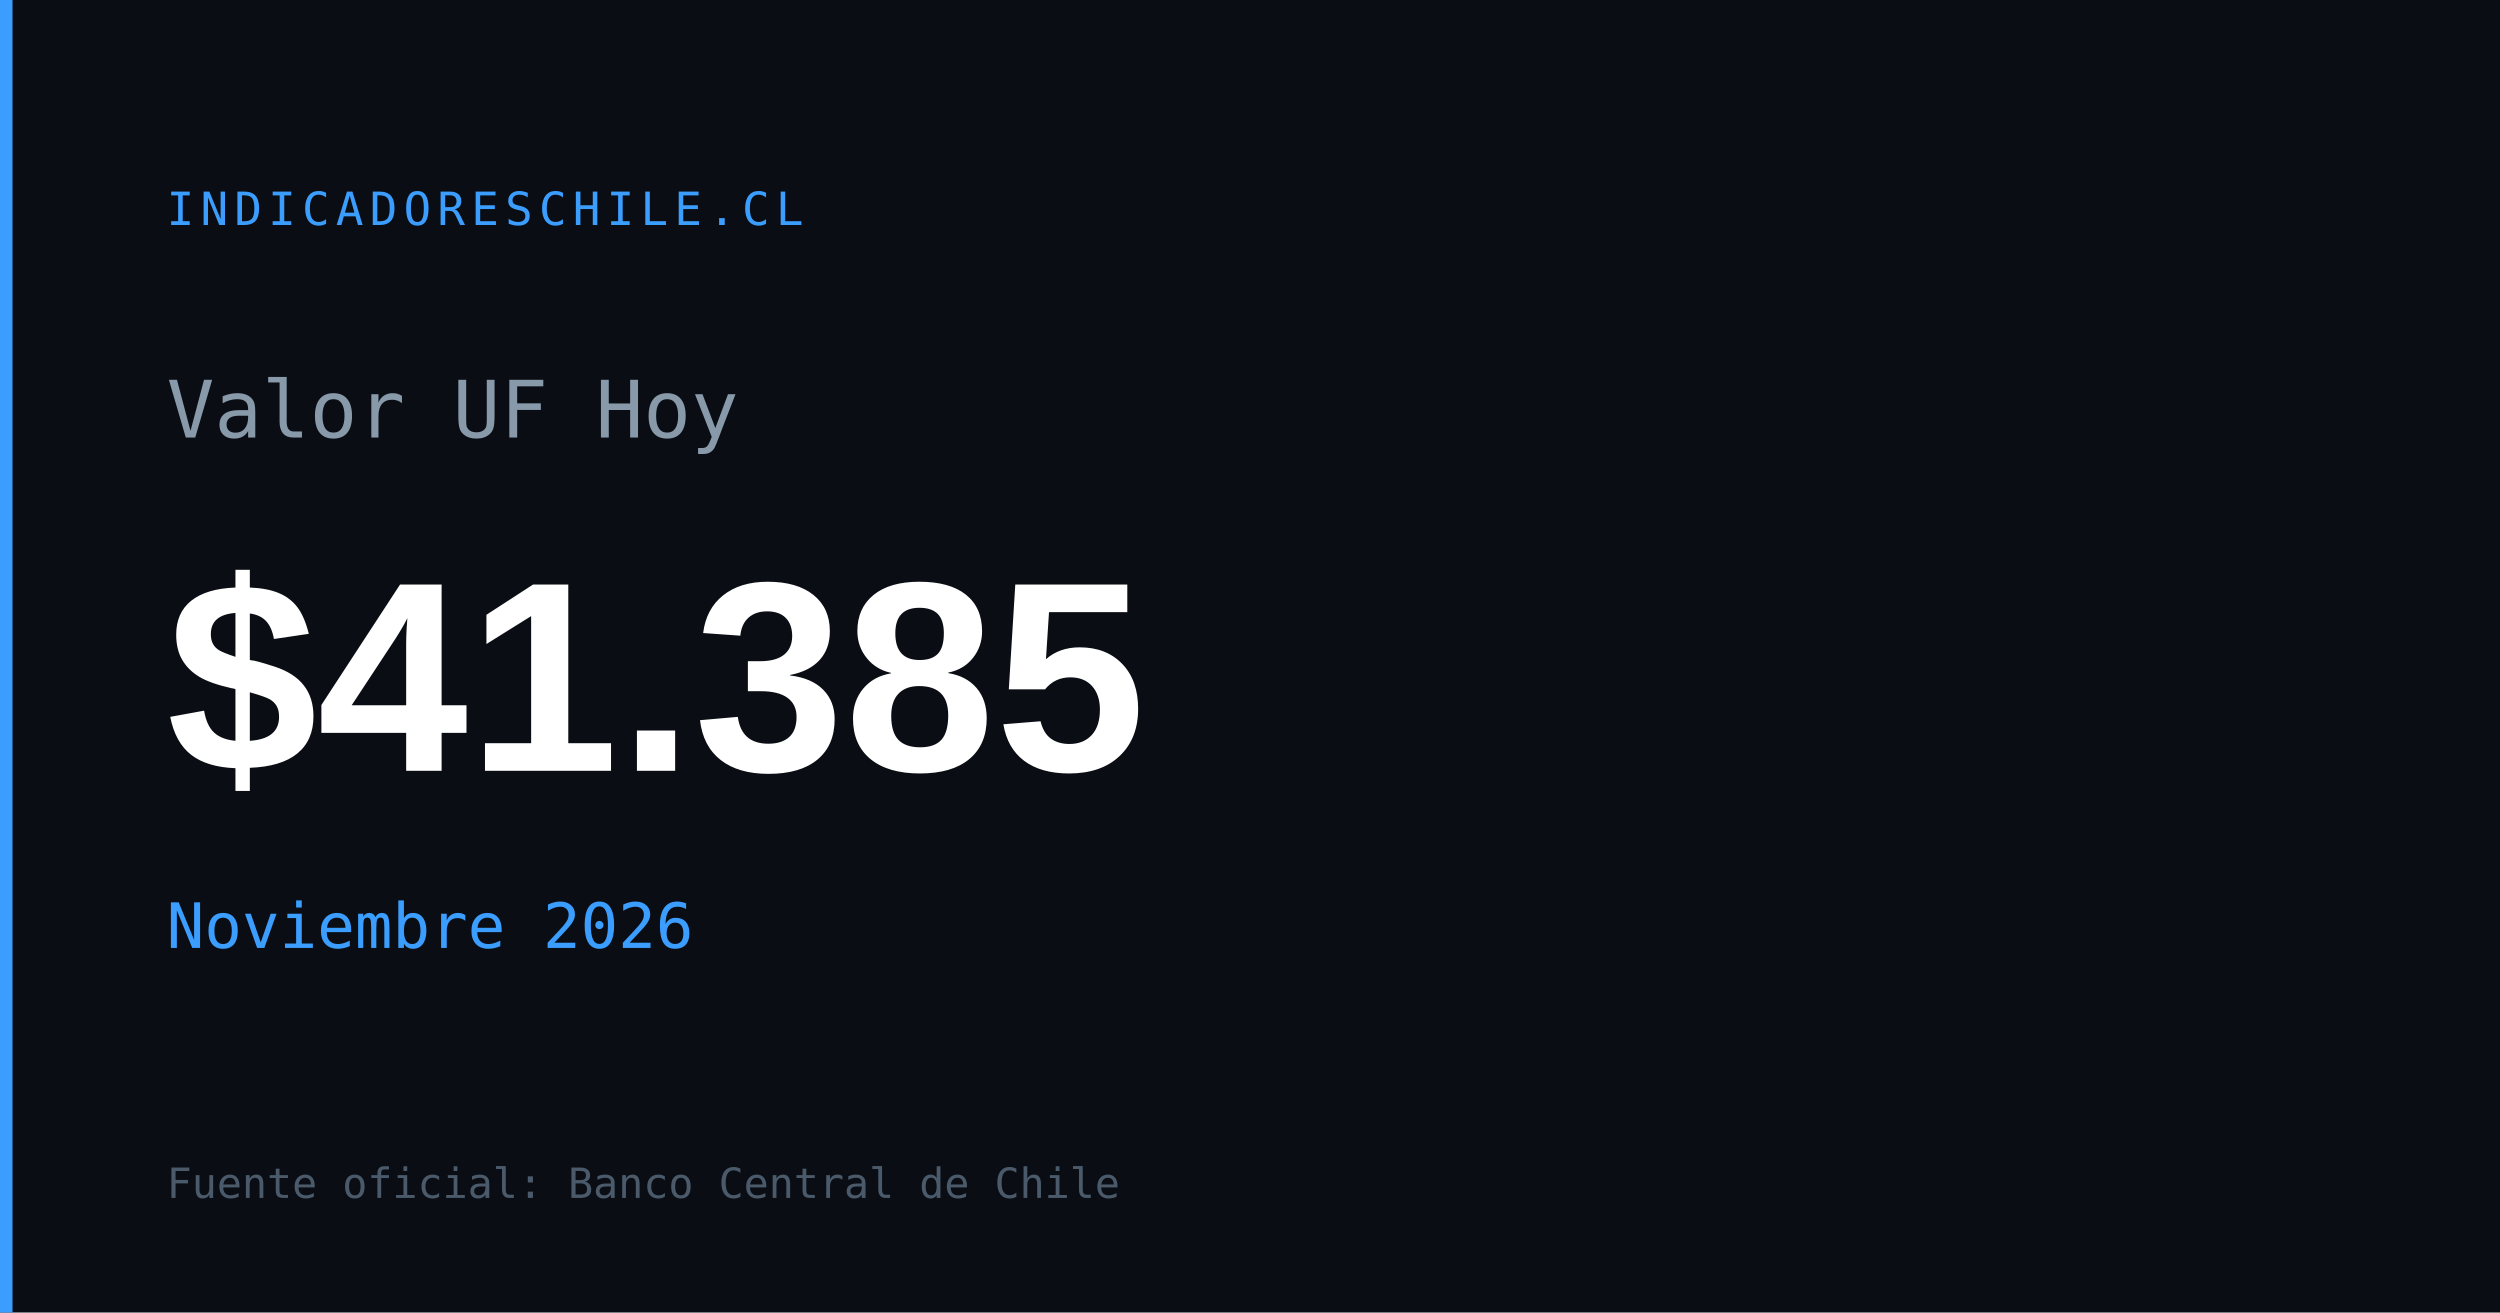
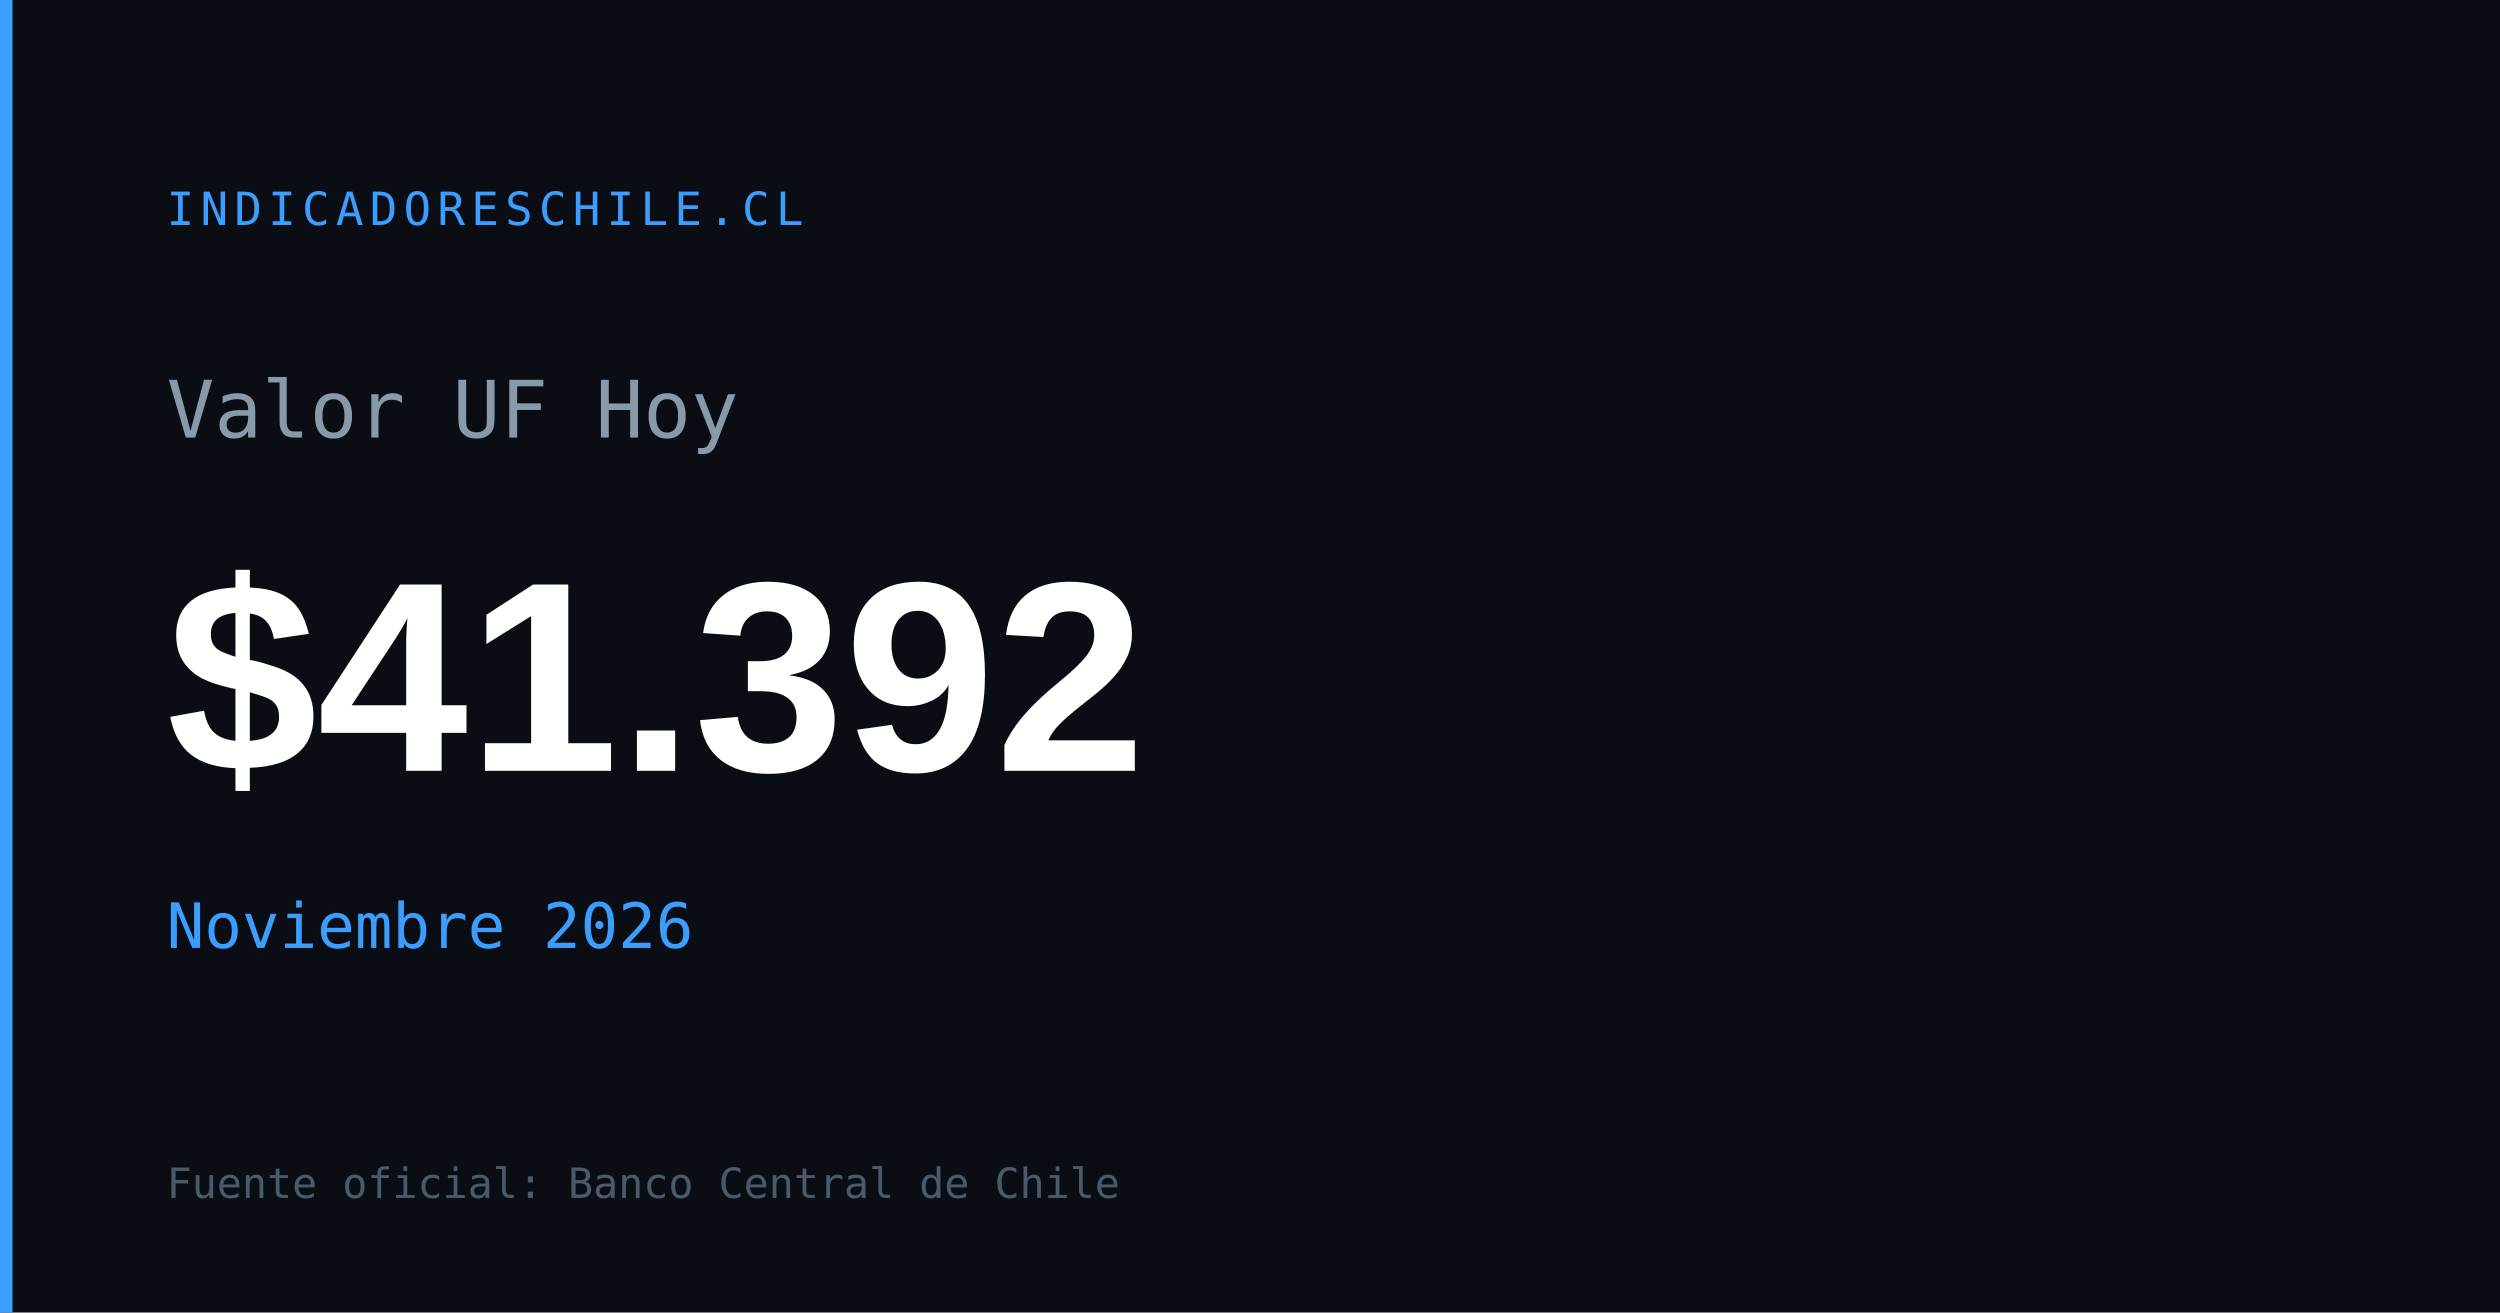
<svg xmlns="http://www.w3.org/2000/svg" width="1200" height="630" viewBox="0 0 1200 630">
  <rect width="1200" height="630" fill="#0a0e14" />
  <rect x="0" y="0" width="6" height="630" fill="#3b9eff" />
  <text x="80" y="108" font-family="monospace" font-size="22" fill="#3b9eff" letter-spacing="3">INDICADORESCHILE.CL</text>
  <text x="80" y="210" font-family="monospace" font-size="38" fill="#8899aa">Valor UF Hoy</text>
-   <text x="80" y="370" font-family="Arial,sans-serif" font-size="130" font-weight="700" fill="#ffffff" id="og-uf-val">$41.385</text>
+   <text x="80" y="370" font-family="Arial,sans-serif" font-size="130" font-weight="700" fill="#ffffff" id="og-uf-val">$41.392</text>
  <text x="80" y="455" font-family="monospace" font-size="30" fill="#3b9eff" id="og-uf-fecha">Noviembre 2026</text>
  <text x="80" y="575" font-family="monospace" font-size="20" fill="#4a5a6a">Fuente oficial: Banco Central de Chile</text>
</svg>
